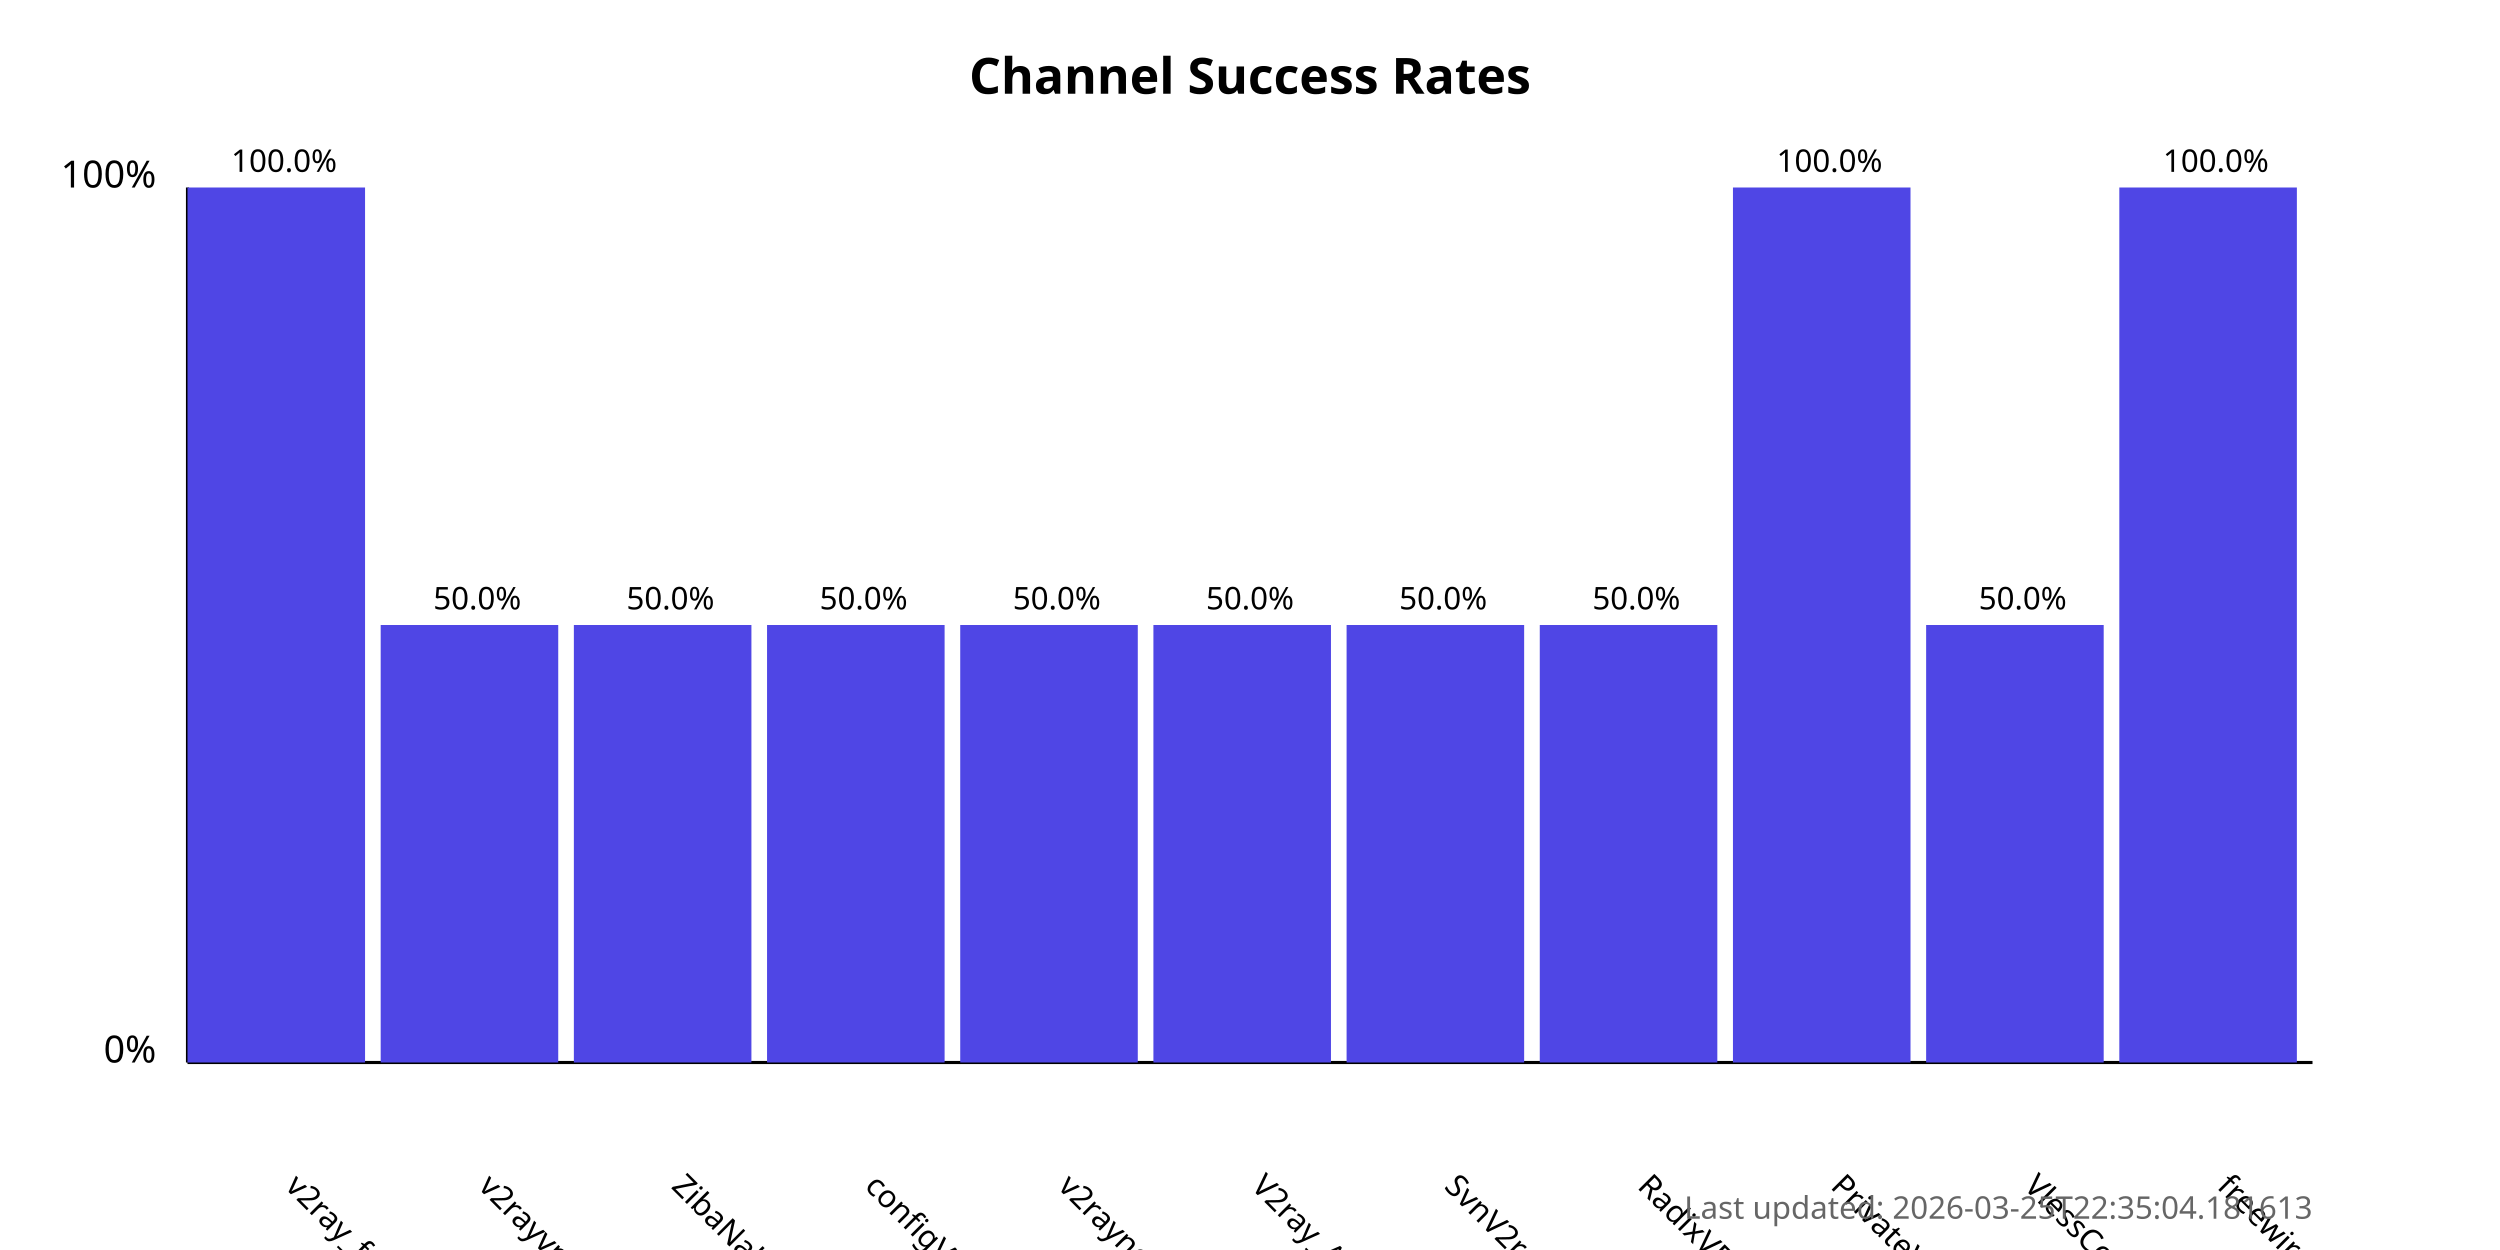
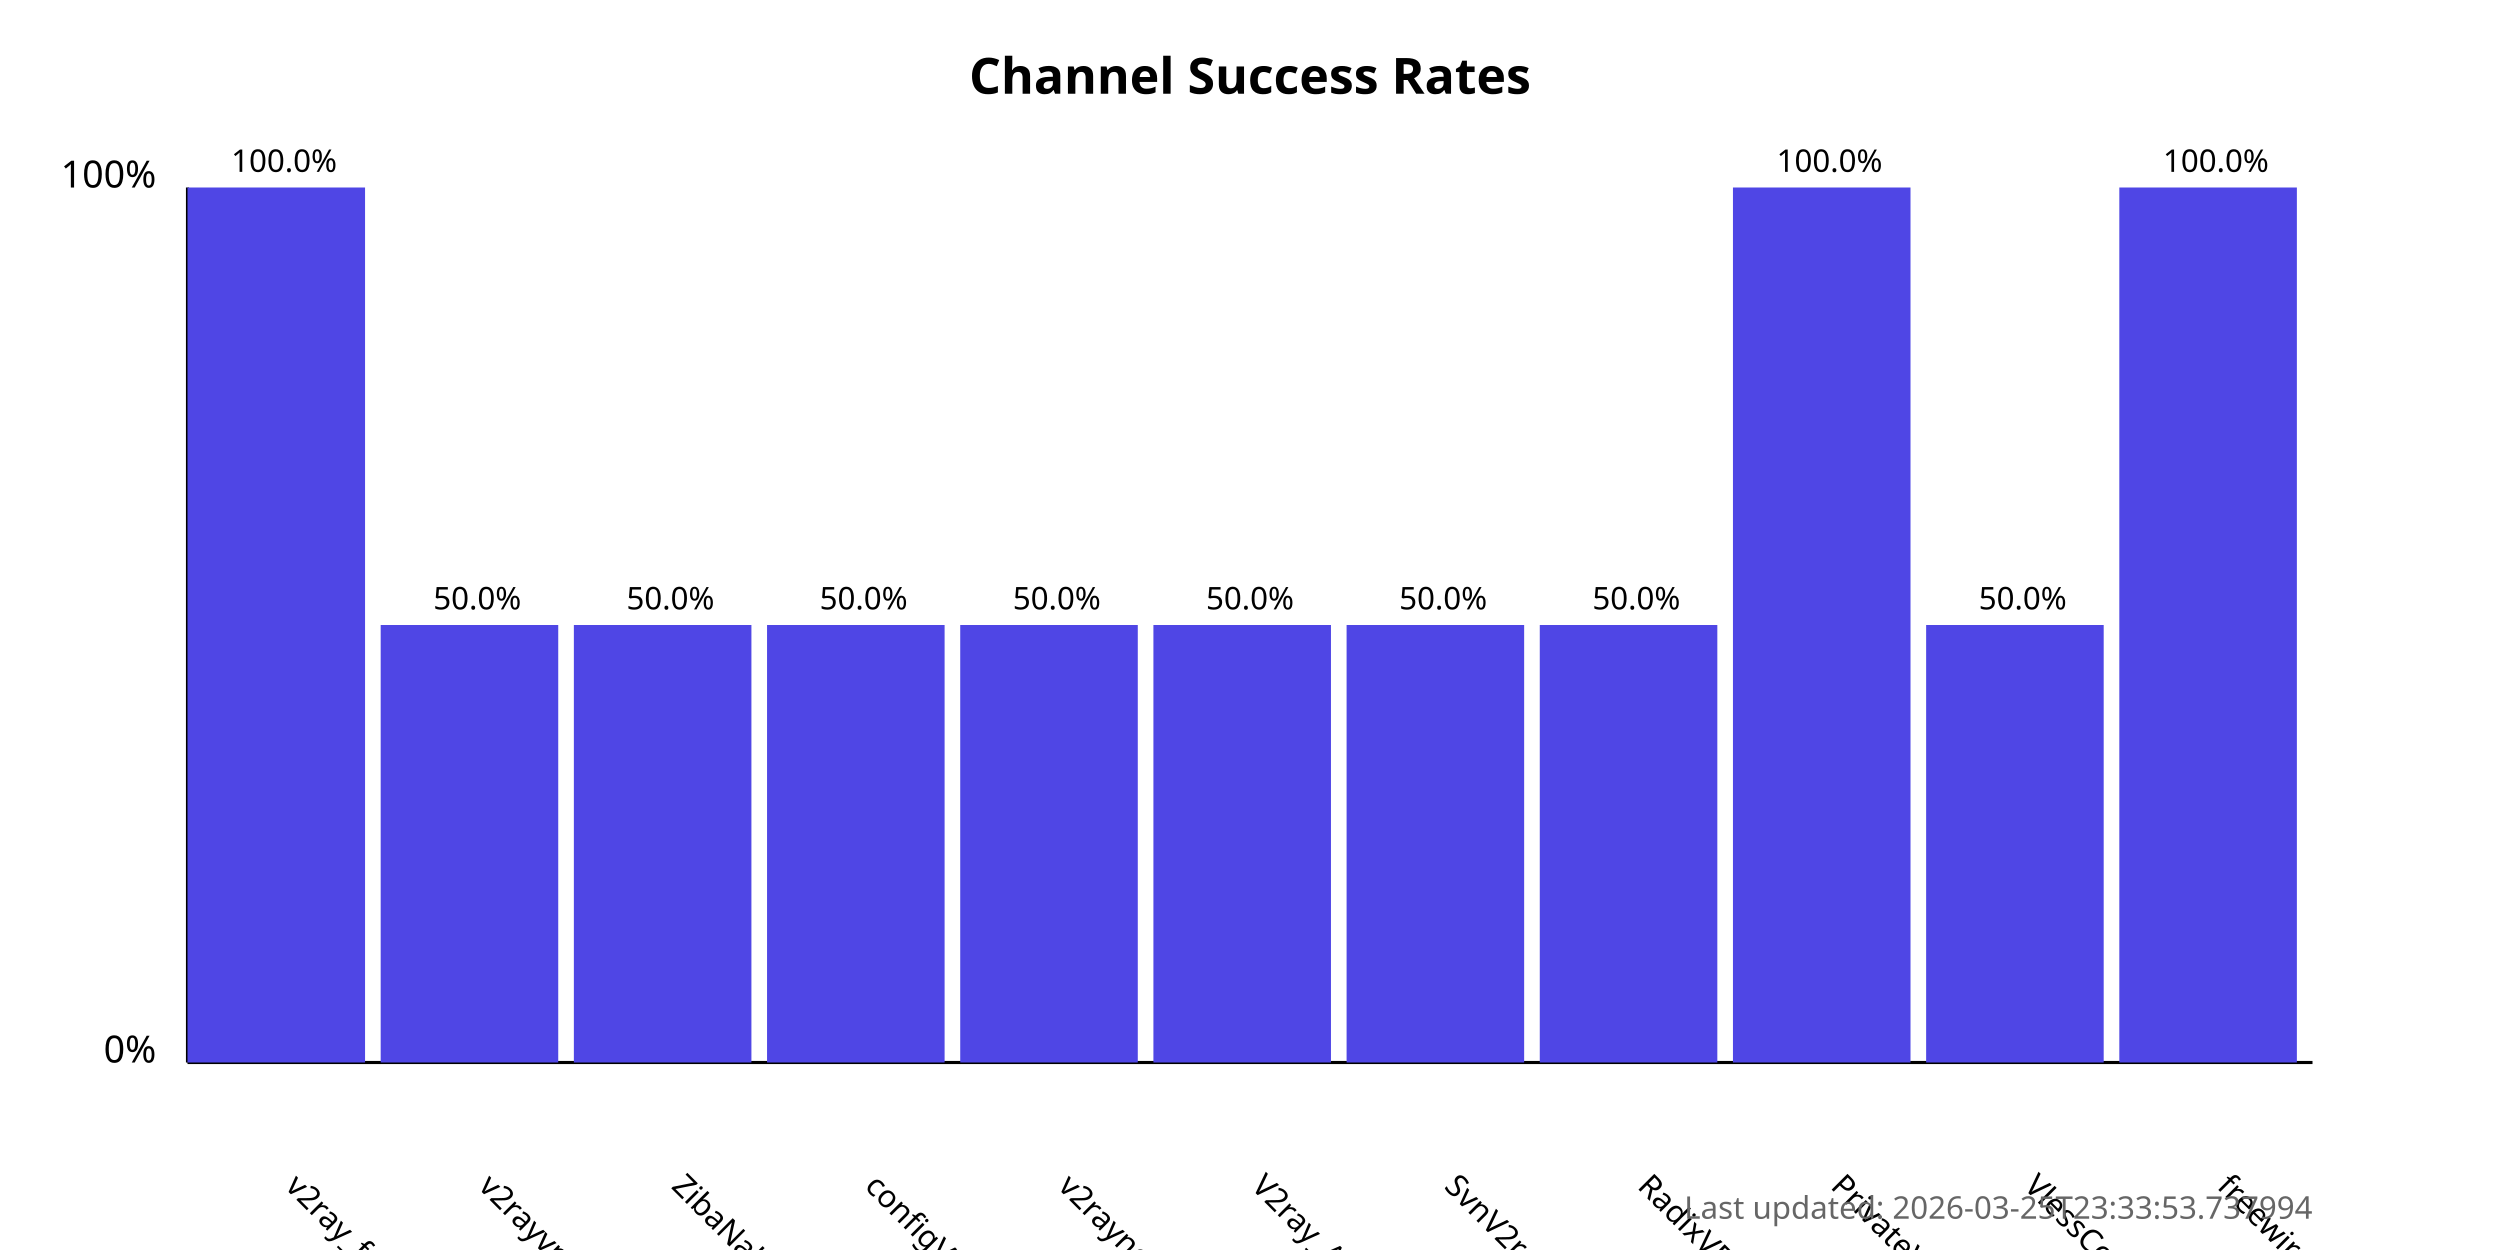
<svg xmlns="http://www.w3.org/2000/svg" width="800" height="400">
  <style>
            .chart-title { font: bold 16px sans-serif; }
            .axis-label { font: 12px sans-serif; }
            .tick-label { font: 10px sans-serif; }
            .bar { fill: #4f46e5; }
            .bar:hover { fill: #6366f1; }
            .timestamp { font: 10px sans-serif; fill: #666; }
        </style>
  <text x="400.0" y="30" text-anchor="middle" class="chart-title">
            Channel Success Rates
        </text>
  <line x1="60" y1="340" x2="60" y2="60" stroke="black" stroke-width="1" />
  <line x1="60" y1="340" x2="740" y2="340" stroke="black" stroke-width="1" />
  <text x="50" y="340" text-anchor="end" class="axis-label">0%</text>
  <text x="50" y="60" text-anchor="end" class="axis-label">100%</text>
  <g>
    <rect x="60" y="60.0" width="56.818" height="280.0" class="bar" />
    <text x="90.909" y="380" transform="rotate(45, 90.90909, 380)" text-anchor="start" class="tick-label">
                v2ray_free_conf
            </text>
    <text x="90.909" y="55.0" text-anchor="middle" class="tick-label">
                100.0%
            </text>
  </g>
  <g>
    <rect x="121.818" y="200.0" width="56.818" height="140.0" class="bar" />
    <text x="152.727" y="380" transform="rotate(45, 152.7273, 380)" text-anchor="start" class="tick-label">
                v2rayvpno
            </text>
    <text x="152.727" y="195.0" text-anchor="middle" class="tick-label">
                50.0%
            </text>
  </g>
  <g>
    <rect x="183.636" y="200.0" width="56.818" height="140.0" class="bar" />
    <text x="214.545" y="380" transform="rotate(45, 214.5455, 380)" text-anchor="start" class="tick-label">
                ZibaNabz
            </text>
    <text x="214.545" y="195.0" text-anchor="middle" class="tick-label">
                50.0%
            </text>
  </g>
  <g>
    <rect x="245.455" y="200.0" width="56.818" height="140.0" class="bar" />
    <text x="276.364" y="380" transform="rotate(45, 276.3636, 380)" text-anchor="start" class="tick-label">
                configV2rayForFree
            </text>
    <text x="276.364" y="195.0" text-anchor="middle" class="tick-label">
                50.0%
            </text>
  </g>
  <g>
    <rect x="307.273" y="200.0" width="56.818" height="140.0" class="bar" />
    <text x="338.182" y="380" transform="rotate(45, 338.1818, 380)" text-anchor="start" class="tick-label">
                v2rayngvpn
            </text>
    <text x="338.182" y="195.0" text-anchor="middle" class="tick-label">
                50.0%
            </text>
  </g>
  <g>
    <rect x="369.091" y="200.0" width="56.818" height="140.0" class="bar" />
    <text x="400.0" y="380" transform="rotate(45, 400.0, 380)" text-anchor="start" class="tick-label">
                V2ray_Alpha
            </text>
    <text x="400.0" y="195.0" text-anchor="middle" class="tick-label">
                50.0%
            </text>
  </g>
  <g>
    <rect x="430.909" y="200.0" width="56.818" height="140.0" class="bar" />
    <text x="461.818" y="380" transform="rotate(45, 461.8182, 380)" text-anchor="start" class="tick-label">
                SvnV2ray
            </text>
    <text x="461.818" y="195.0" text-anchor="middle" class="tick-label">
                50.0%
            </text>
  </g>
  <g>
    <rect x="492.727" y="200.0" width="56.818" height="140.0" class="bar" />
    <text x="523.636" y="380" transform="rotate(45, 523.6364, 380)" text-anchor="start" class="tick-label">
                RadixVPN
            </text>
    <text x="523.636" y="195.0" text-anchor="middle" class="tick-label">
                50.0%
            </text>
  </g>
  <g>
    <rect x="554.545" y="60.0" width="56.818" height="280.0" class="bar" />
    <text x="585.455" y="380" transform="rotate(45, 585.4545, 380)" text-anchor="start" class="tick-label">
                PrivateVPNs
            </text>
    <text x="585.455" y="55.0" text-anchor="middle" class="tick-label">
                100.0%
            </text>
  </g>
  <g>
    <rect x="616.364" y="200.0" width="56.818" height="140.0" class="bar" />
    <text x="647.273" y="380" transform="rotate(45, 647.2727, 380)" text-anchor="start" class="tick-label">
                VlessConfig
            </text>
    <text x="647.273" y="195.0" text-anchor="middle" class="tick-label">
                50.0%
            </text>
  </g>
  <g>
    <rect x="678.182" y="60.0" width="56.818" height="280.0" class="bar" />
    <text x="709.091" y="380" transform="rotate(45, 709.0909, 380)" text-anchor="start" class="tick-label">
                freewireguard
            </text>
    <text x="709.091" y="55.0" text-anchor="middle" class="tick-label">
                100.0%
            </text>
  </g>
  <text x="740" y="390" text-anchor="end" class="timestamp">
-             Last updated: 2026-03-25T22:35:04.181613
+             Last updated: 2026-03-25T23:33:53.737994
        </text>
</svg>
